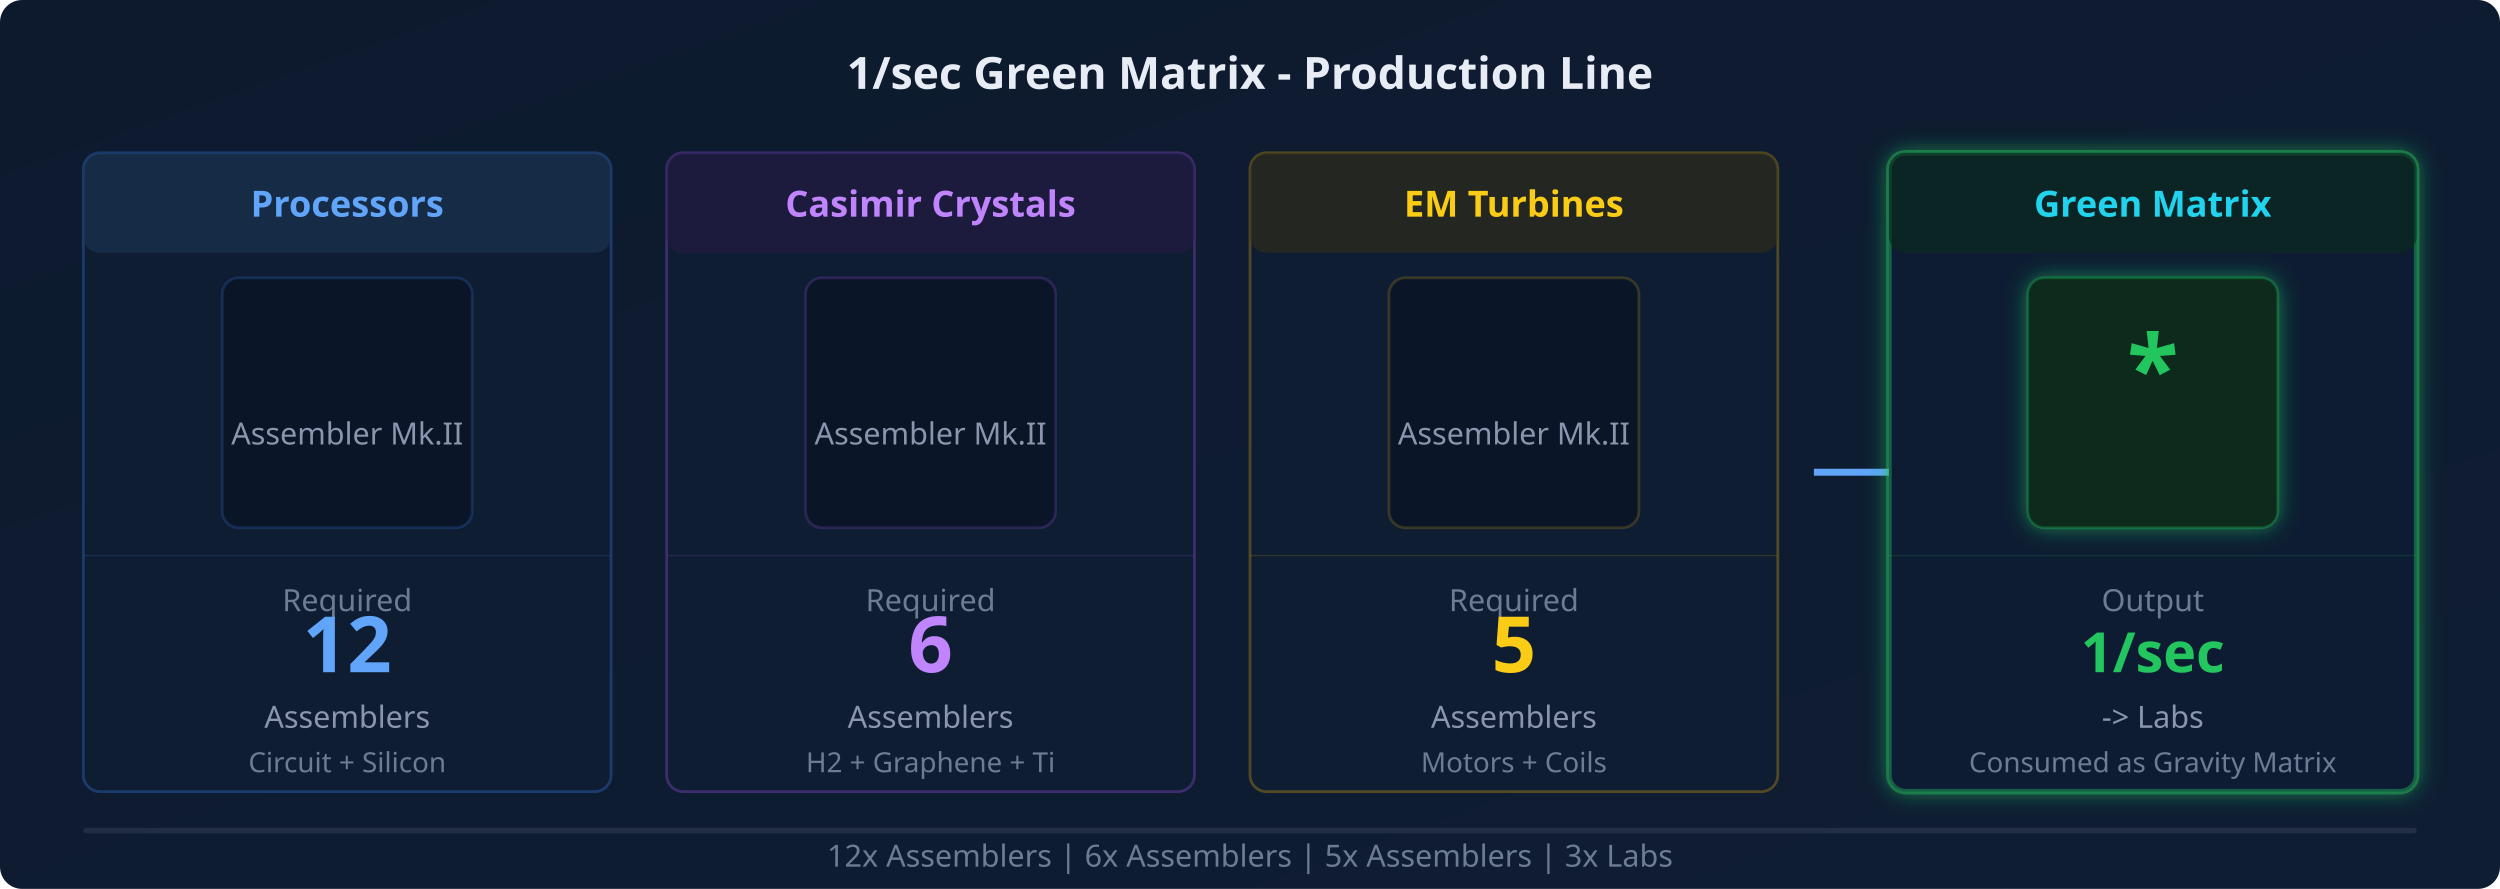
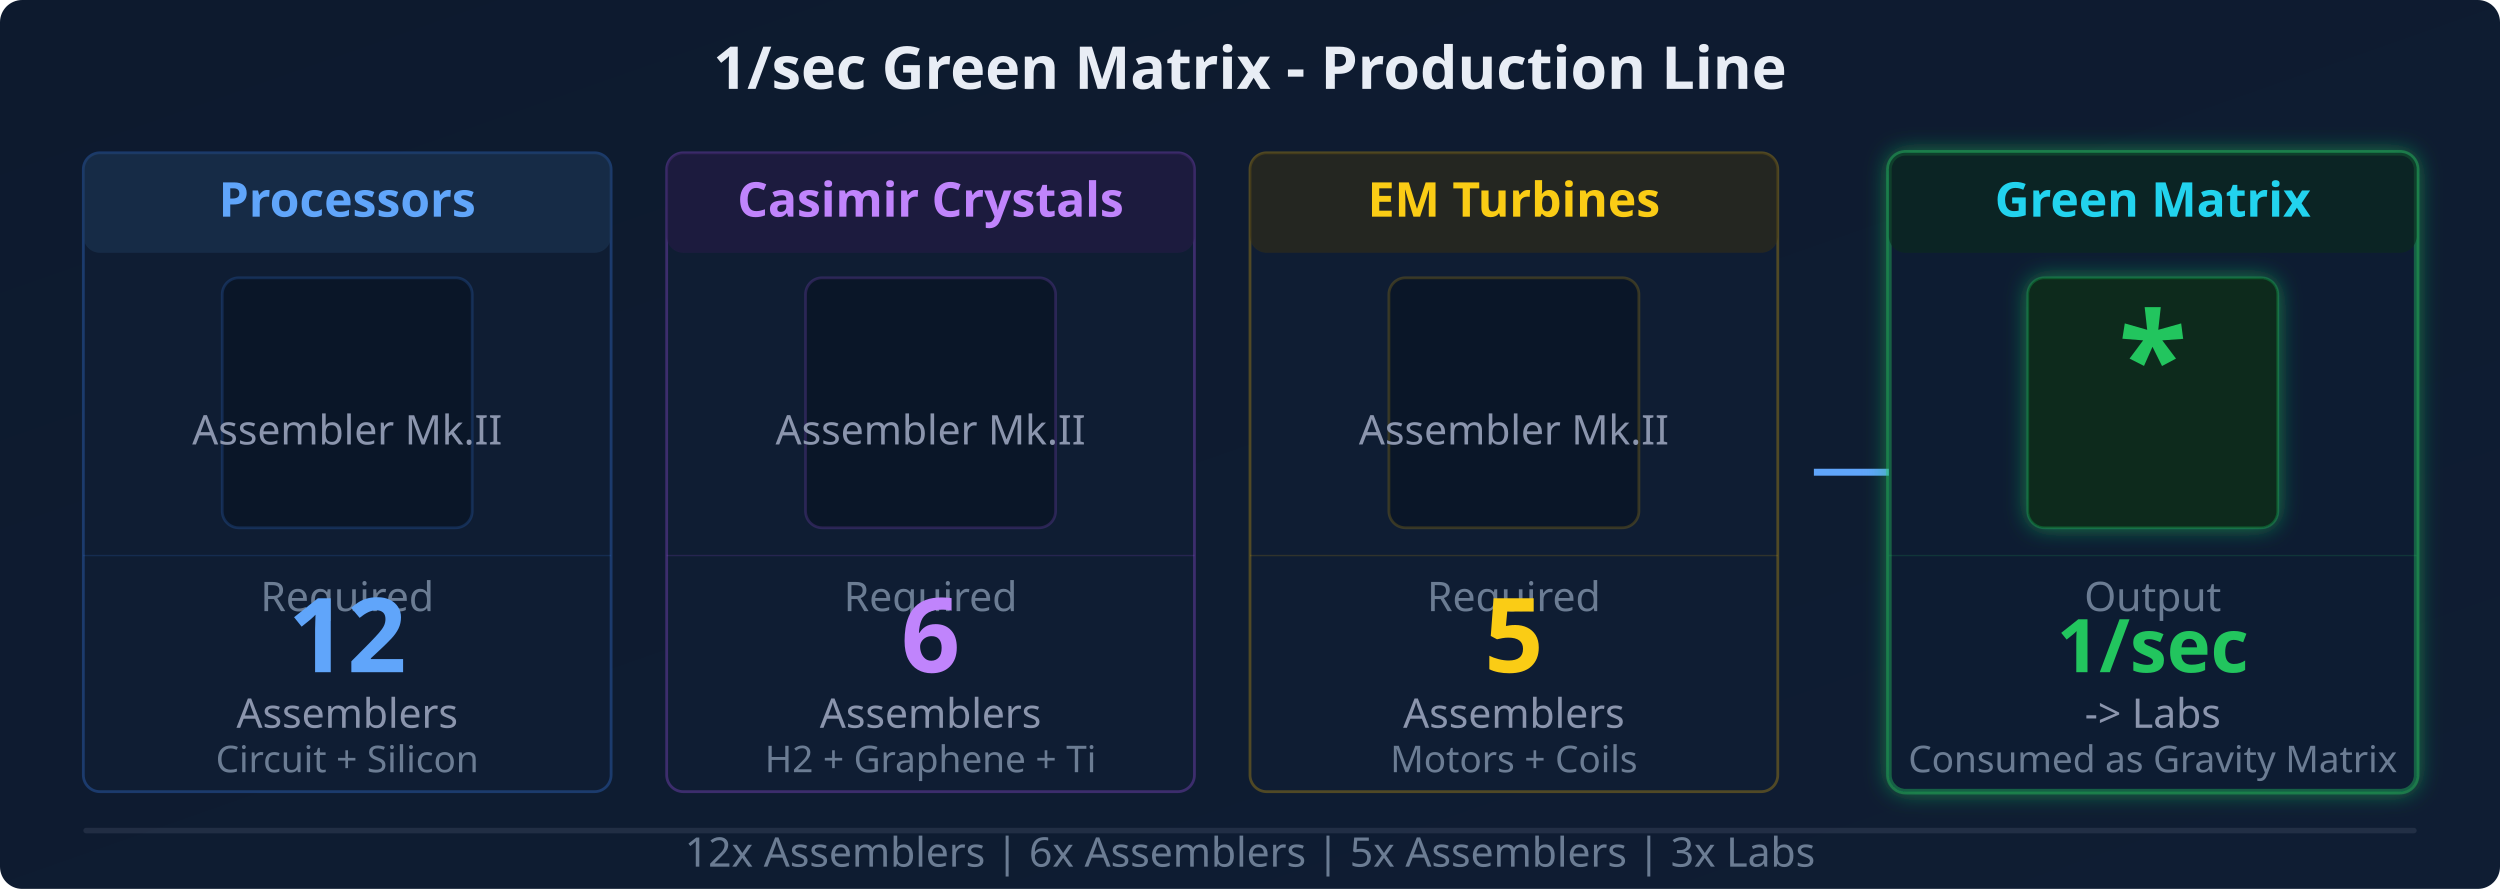
<svg xmlns="http://www.w3.org/2000/svg" viewBox="0 0 900 320" style="max-width:100%;height:auto;background:#0d1a2e;border-radius:8px;font-family:'Segoe UI',system-ui,sans-serif;">
  <defs>
    <filter id="glowG">
      <feDropShadow dx="0" dy="0" stdDeviation="4" flood-color="#22c55e" flood-opacity="0.6" />
    </filter>
    <filter id="glowB">
      <feDropShadow dx="0" dy="0" stdDeviation="3" flood-color="#3b82f6" flood-opacity="0.5" />
    </filter>
    <filter id="glowP">
      <feDropShadow dx="0" dy="0" stdDeviation="3" flood-color="#a855f7" flood-opacity="0.5" />
    </filter>
    <filter id="glowY">
      <feDropShadow dx="0" dy="0" stdDeviation="3" flood-color="#eab308" flood-opacity="0.5" />
    </filter>
    <linearGradient id="bgGrad" x1="0%" y1="0%" x2="100%" y2="100%">
      <stop offset="0%" stop-color="#0d1a2e" />
      <stop offset="100%" stop-color="#0f1d33" />
    </linearGradient>
  </defs>
  <rect width="900" height="320" fill="url(#bgGrad)" rx="8" />
-   <text x="450" y="32" text-anchor="middle" fill="#e8edf5" font-size="16" font-weight="700">1/sec Green Matrix - Production Line</text>
+   <text x="450" y="32" text-anchor="middle" fill="#e8edf5" font-size="21.3" font-weight="700">1/sec Green Matrix - Production Line</text>
  <rect x="30" y="55" width="190" height="230" rx="6" fill="#0f1d33" stroke="#3b82f6" stroke-opacity="0.3" stroke-width="1" />
  <rect x="30" y="55" width="190" height="36" rx="6" fill="#1e3a5a" opacity="0.5" />
-   <text x="125" y="78" text-anchor="middle" fill="#60a5fa" font-size="13" font-weight="700"> Processors</text>
+   <text x="125" y="78" text-anchor="middle" fill="#60a5fa" font-size="17.3" font-weight="700"> Processors</text>
  <rect x="80" y="100" width="90" height="90" rx="6" fill="#0a1628" stroke="#3b82f6" stroke-opacity="0.2" />
-   <text x="125" y="140" text-anchor="middle" fill="#e8edf5" font-size="28" font-weight="700" />
-   <text x="125" y="160" text-anchor="middle" fill="#8b95ad" font-size="11">Assembler Mk.II</text>
+   <text x="125" y="140" text-anchor="middle" fill="#e8edf5" font-size="37.3" font-weight="700" />
+   <text x="125" y="160" text-anchor="middle" fill="#8b95ad" font-size="14.7">Assembler Mk.II</text>
  <line x1="30" y1="200" x2="220" y2="200" stroke="#3b82f6" stroke-opacity="0.15" stroke-width="0.5" />
-   <text x="125" y="220" text-anchor="middle" fill="#6b7c93" font-size="11">Required</text>
-   <text x="125" y="242" text-anchor="middle" fill="#60a5fa" font-size="28" font-weight="800">12</text>
-   <text x="125" y="262" text-anchor="middle" fill="#8b95ad" font-size="11">Assemblers</text>
-   <text x="125" y="278" text-anchor="middle" fill="#6b7c93" font-size="10">Circuit + Silicon</text>
+   <text x="125" y="220" text-anchor="middle" fill="#6b7c93" font-size="14.7">Required</text>
+   <text x="125" y="242" text-anchor="middle" fill="#60a5fa" font-size="37.3" font-weight="800">12</text>
+   <text x="125" y="262" text-anchor="middle" fill="#8b95ad" font-size="14.7">Assemblers</text>
+   <text x="125" y="278" text-anchor="middle" fill="#6b7c93" font-size="13.3">Circuit + Silicon</text>
  <rect x="240" y="55" width="190" height="230" rx="6" fill="#0f1d33" stroke="#a855f7" stroke-opacity="0.3" stroke-width="1" />
  <rect x="240" y="55" width="190" height="36" rx="6" fill="#2a1a4a" opacity="0.5" />
-   <text x="335" y="78" text-anchor="middle" fill="#c084fc" font-size="13" font-weight="700"> Casimir Crystals</text>
+   <text x="335" y="78" text-anchor="middle" fill="#c084fc" font-size="17.3" font-weight="700"> Casimir Crystals</text>
  <rect x="290" y="100" width="90" height="90" rx="6" fill="#0a1628" stroke="#a855f7" stroke-opacity="0.2" />
-   <text x="335" y="140" text-anchor="middle" fill="#e8edf5" font-size="28" font-weight="700" />
-   <text x="335" y="160" text-anchor="middle" fill="#8b95ad" font-size="11">Assembler Mk.II</text>
+   <text x="335" y="140" text-anchor="middle" fill="#e8edf5" font-size="37.3" font-weight="700" />
+   <text x="335" y="160" text-anchor="middle" fill="#8b95ad" font-size="14.7">Assembler Mk.II</text>
  <line x1="240" y1="200" x2="430" y2="200" stroke="#a855f7" stroke-opacity="0.15" stroke-width="0.5" />
-   <text x="335" y="220" text-anchor="middle" fill="#6b7c93" font-size="11">Required</text>
-   <text x="335" y="242" text-anchor="middle" fill="#c084fc" font-size="28" font-weight="800">6</text>
-   <text x="335" y="262" text-anchor="middle" fill="#8b95ad" font-size="11">Assemblers</text>
-   <text x="335" y="278" text-anchor="middle" fill="#6b7c93" font-size="10">H2 + Graphene + Ti</text>
+   <text x="335" y="220" text-anchor="middle" fill="#6b7c93" font-size="14.7">Required</text>
+   <text x="335" y="242" text-anchor="middle" fill="#c084fc" font-size="37.3" font-weight="800">6</text>
+   <text x="335" y="262" text-anchor="middle" fill="#8b95ad" font-size="14.7">Assemblers</text>
+   <text x="335" y="278" text-anchor="middle" fill="#6b7c93" font-size="13.3">H2 + Graphene + Ti</text>
  <rect x="450" y="55" width="190" height="230" rx="6" fill="#0f1d33" stroke="#eab308" stroke-opacity="0.3" stroke-width="1" />
  <rect x="450" y="55" width="190" height="36" rx="6" fill="#3a3010" opacity="0.5" />
-   <text x="545" y="78" text-anchor="middle" fill="#facc15" font-size="13" font-weight="700"> EM Turbines</text>
+   <text x="545" y="78" text-anchor="middle" fill="#facc15" font-size="17.3" font-weight="700"> EM Turbines</text>
  <rect x="500" y="100" width="90" height="90" rx="6" fill="#0a1628" stroke="#eab308" stroke-opacity="0.2" />
-   <text x="545" y="140" text-anchor="middle" fill="#e8edf5" font-size="28" font-weight="700" />
-   <text x="545" y="160" text-anchor="middle" fill="#8b95ad" font-size="11">Assembler Mk.II</text>
+   <text x="545" y="140" text-anchor="middle" fill="#e8edf5" font-size="37.3" font-weight="700" />
+   <text x="545" y="160" text-anchor="middle" fill="#8b95ad" font-size="14.7">Assembler Mk.II</text>
  <line x1="450" y1="200" x2="640" y2="200" stroke="#eab308" stroke-opacity="0.15" stroke-width="0.5" />
-   <text x="545" y="220" text-anchor="middle" fill="#6b7c93" font-size="11">Required</text>
-   <text x="545" y="242" text-anchor="middle" fill="#facc15" font-size="28" font-weight="800">5</text>
-   <text x="545" y="262" text-anchor="middle" fill="#8b95ad" font-size="11">Assemblers</text>
-   <text x="545" y="278" text-anchor="middle" fill="#6b7c93" font-size="10">Motors + Coils</text>
+   <text x="545" y="220" text-anchor="middle" fill="#6b7c93" font-size="14.7">Required</text>
+   <text x="545" y="242" text-anchor="middle" fill="#facc15" font-size="37.3" font-weight="800">5</text>
+   <text x="545" y="262" text-anchor="middle" fill="#8b95ad" font-size="14.7">Assemblers</text>
+   <text x="545" y="278" text-anchor="middle" fill="#6b7c93" font-size="13.3">Motors + Coils</text>
  <line x1="653" y1="170" x2="703" y2="170" stroke="#60a5fa" stroke-width="2.5" marker-end="url(#arrow)" />
  <defs>
    <marker id="arrow" viewBox="0 0 10 10" refX="8" refY="5" markerWidth="8" markerHeight="8" orient="auto">
      <path d="M0,0 L10,5 L0,10 Z" fill="#60a5fa" />
    </marker>
  </defs>
  <rect x="680" y="55" width="190" height="230" rx="6" fill="#0f1d33" stroke="#22c55e" stroke-opacity="0.4" stroke-width="2" filter="url(#glowG)" />
  <rect x="680" y="55" width="190" height="36" rx="6" fill="#0a2a1a" opacity="0.6" />
-   <text x="775" y="78" text-anchor="middle" fill="#22d3ee" font-size="13" font-weight="700"> Green Matrix</text>
+   <text x="775" y="78" text-anchor="middle" fill="#22d3ee" font-size="17.3" font-weight="700"> Green Matrix</text>
  <rect x="730" y="100" width="90" height="90" rx="6" fill="#0a2a1a" stroke="#22c55e" stroke-opacity="0.3" filter="url(#glowG)" />
-   <text x="775" y="145" text-anchor="middle" fill="#22c55e" font-size="34" font-weight="700">*</text>
+   <text x="775" y="145" text-anchor="middle" fill="#22c55e" font-size="45.3" font-weight="700">*</text>
  <line x1="680" y1="200" x2="870" y2="200" stroke="#22c55e" stroke-opacity="0.15" stroke-width="0.5" />
-   <text x="775" y="220" text-anchor="middle" fill="#6b7c93" font-size="11">Output</text>
-   <text x="775" y="242" text-anchor="middle" fill="#22c55e" font-size="20" font-weight="800">1/sec</text>
-   <text x="775" y="262" text-anchor="middle" fill="#8b95ad" font-size="11">-&gt; Labs</text>
-   <text x="775" y="278" text-anchor="middle" fill="#6b7c93" font-size="10">Consumed as Gravity Matrix</text>
+   <text x="775" y="220" text-anchor="middle" fill="#6b7c93" font-size="14.7">Output</text>
+   <text x="775" y="242" text-anchor="middle" fill="#22c55e" font-size="26.7" font-weight="800">1/sec</text>
+   <text x="775" y="262" text-anchor="middle" fill="#8b95ad" font-size="14.7">-&gt; Labs</text>
+   <text x="775" y="278" text-anchor="middle" fill="#6b7c93" font-size="13.3">Consumed as Gravity Matrix</text>
  <rect x="30" y="298" width="840" height="2" rx="1" fill="#8b95ad" opacity="0.15" />
-   <text x="450" y="312" text-anchor="middle" fill="#6b7c93" font-size="11"> 12x Assemblers  |   6x Assemblers  |   5x Assemblers  |   3x Labs</text>
+   <text x="450" y="312" text-anchor="middle" fill="#6b7c93" font-size="14.7"> 12x Assemblers  |   6x Assemblers  |   5x Assemblers  |   3x Labs</text>
</svg>
